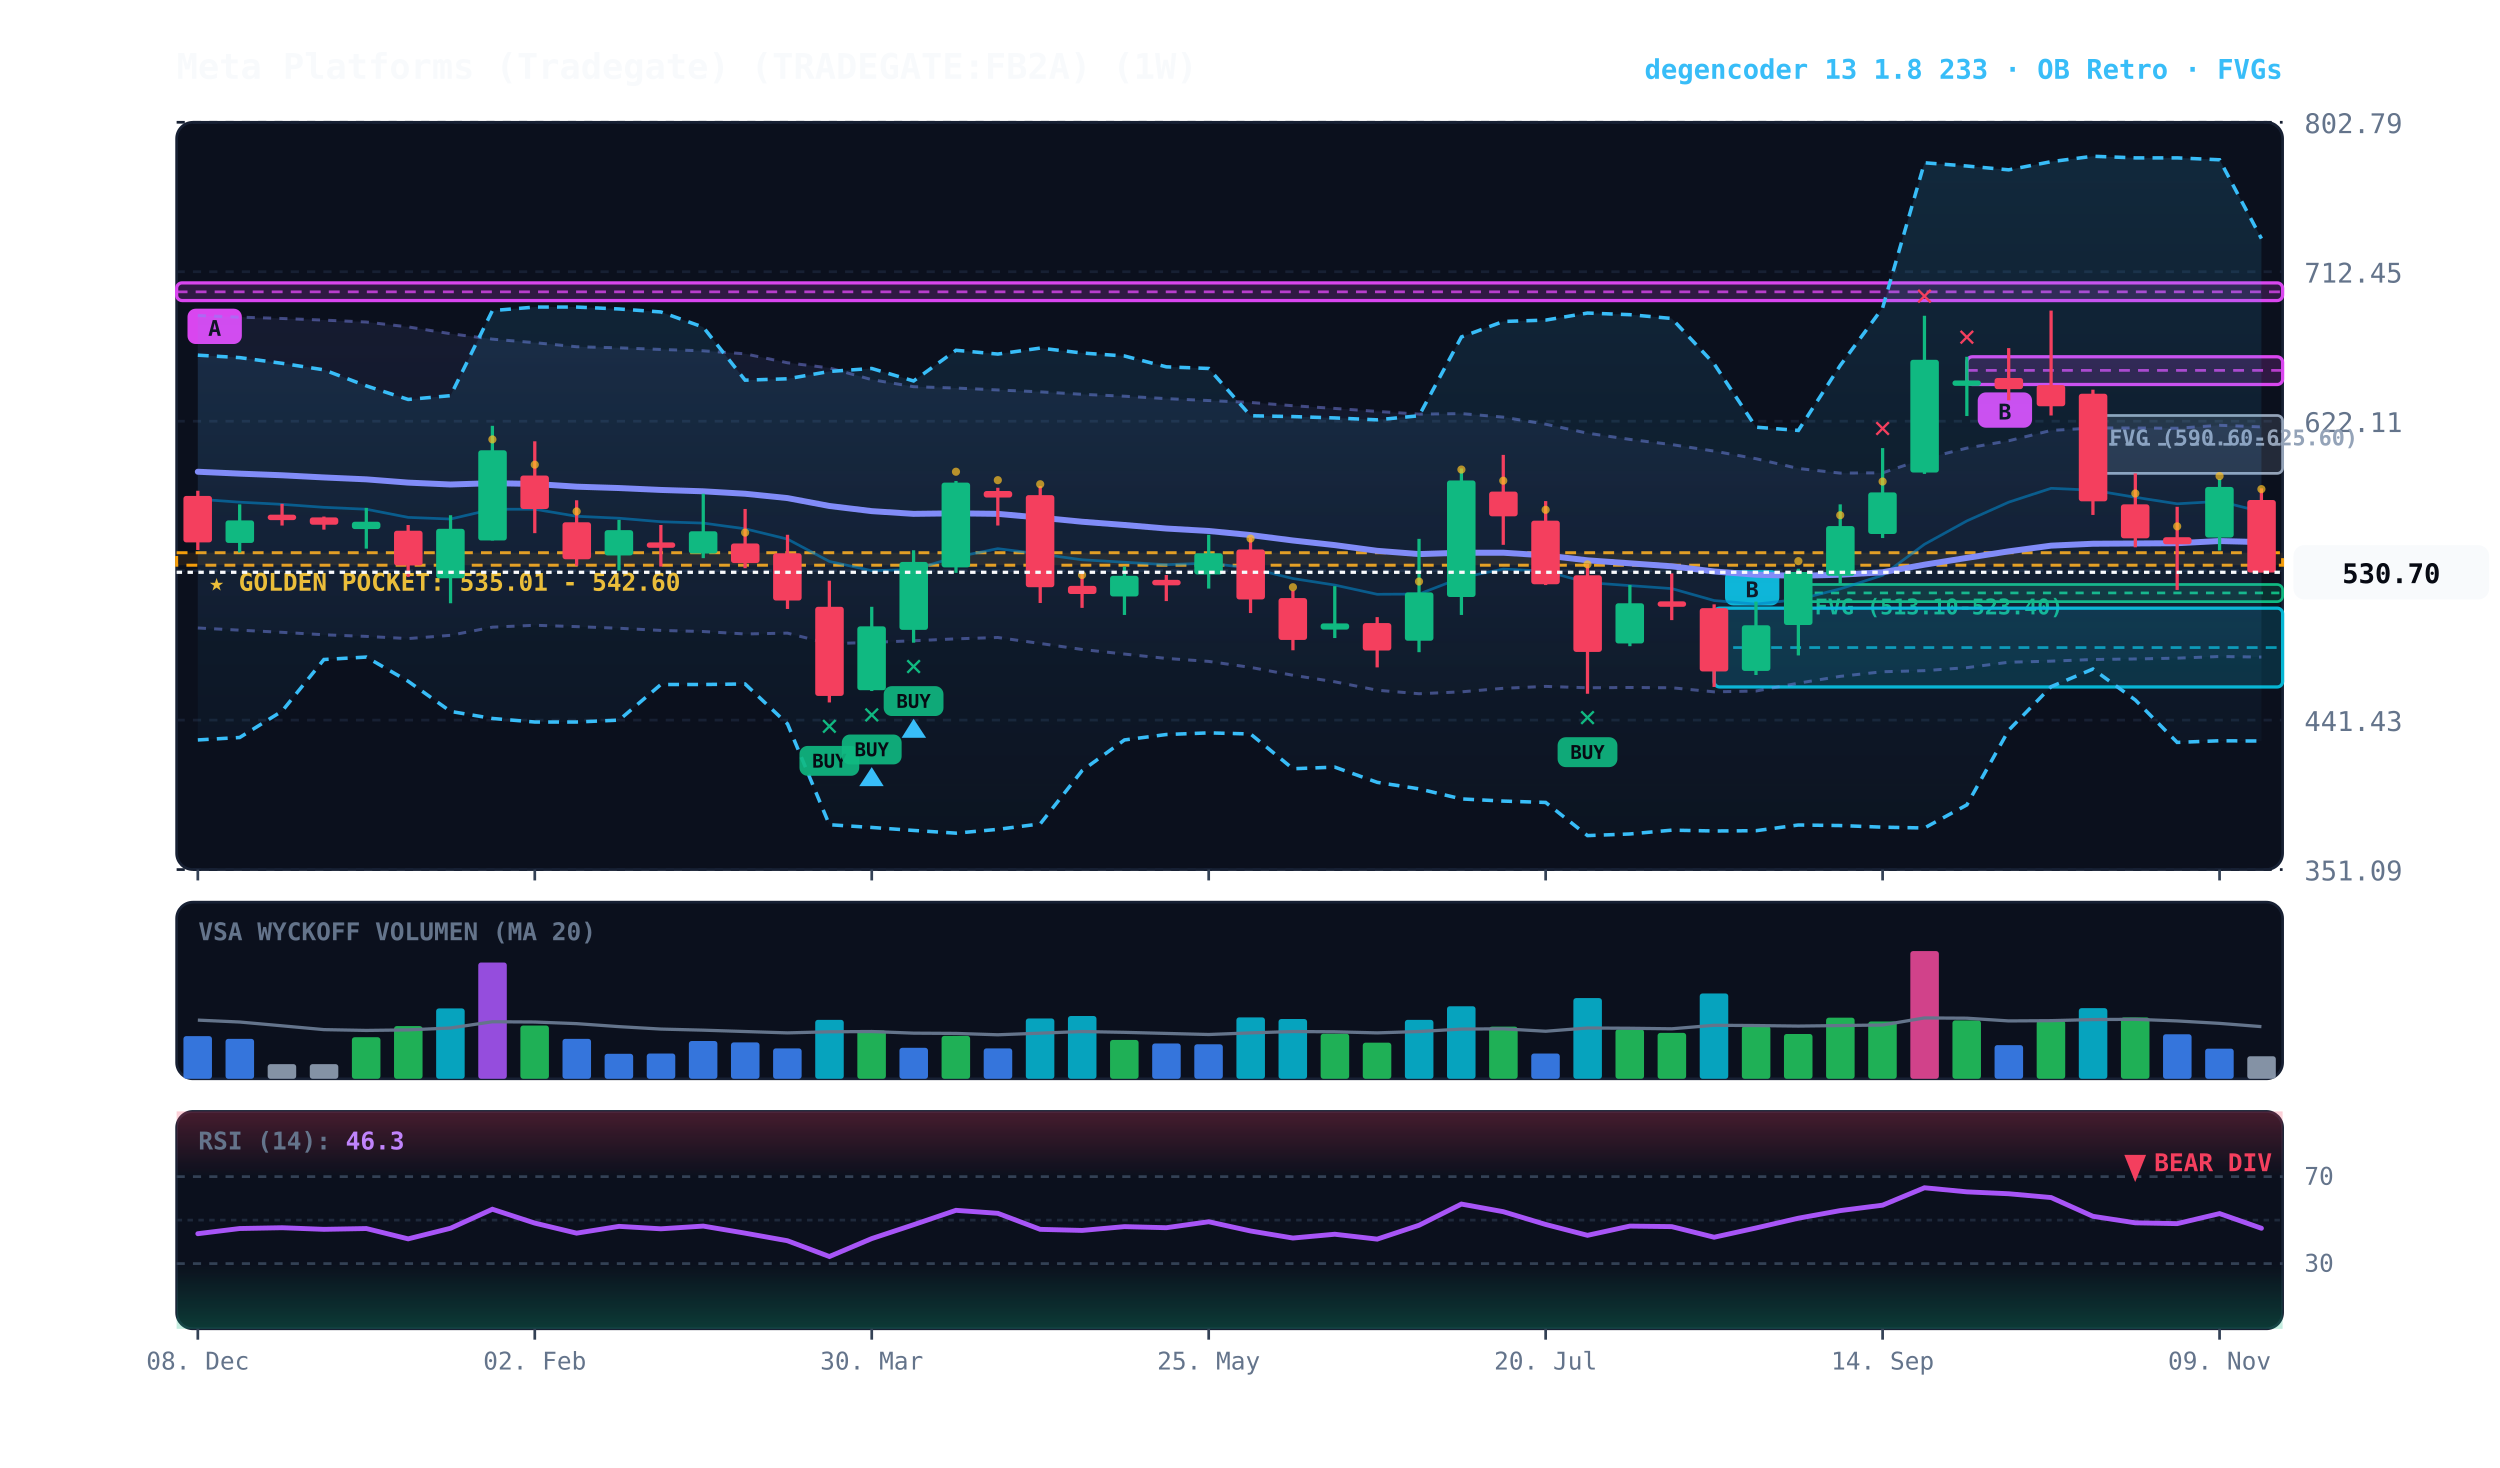
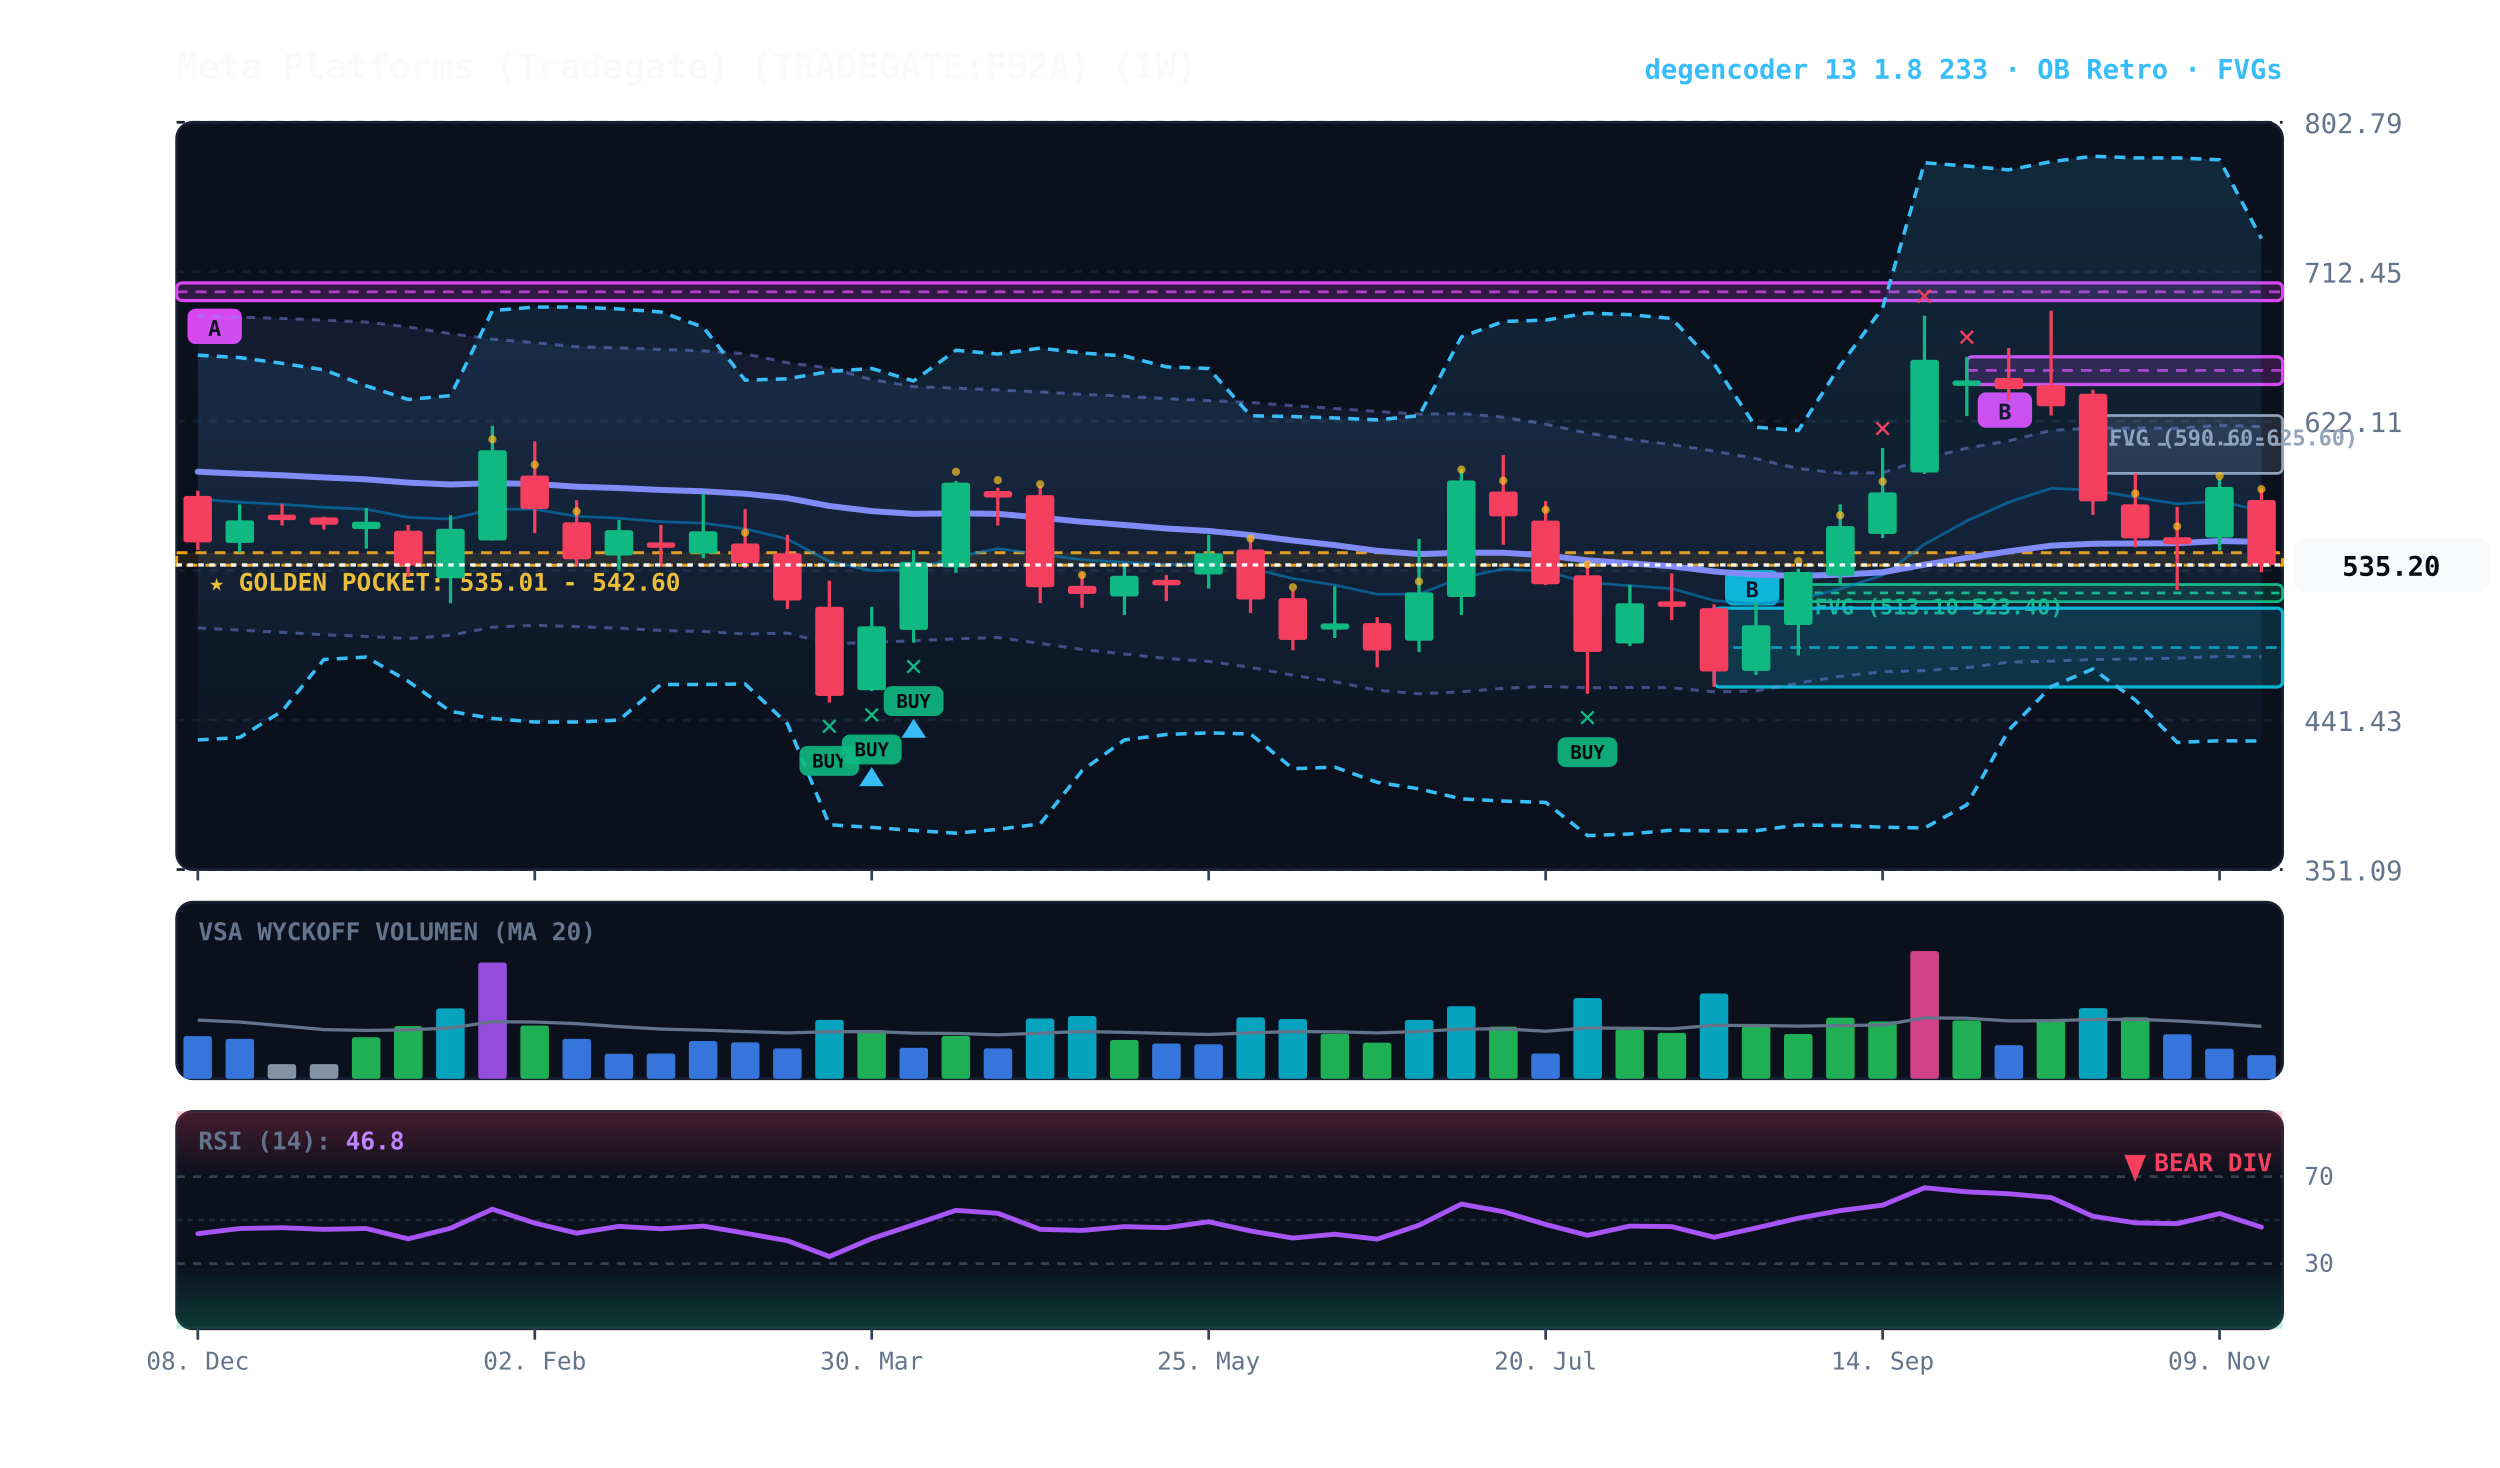
<svg xmlns="http://www.w3.org/2000/svg" viewBox="0 0 920 540" width="100%" height="100%" style="background:#070a13; font-family:'JetBrains Mono', monospace;">
  <defs>
    <linearGradient id="cloud-grad" x1="0%" y1="0%" x2="0%" y2="100%">
      <stop offset="0%" stop-color="#38bdf8" stop-opacity="0.14" />
      <stop offset="100%" stop-color="#38bdf8" stop-opacity="0.02" />
    </linearGradient>
    <linearGradient id="rfe-cloud" x1="0%" y1="0%" x2="0%" y2="100%">
      <stop offset="0%" stop-color="#818cf8" stop-opacity="0.09" />
      <stop offset="100%" stop-color="#818cf8" stop-opacity="0.02" />
    </linearGradient>
    <linearGradient id="rsi-overbought" x1="0%" y1="0%" x2="0%" y2="100%">
      <stop offset="0%" stop-color="#f43f5e" stop-opacity="0.25" />
      <stop offset="100%" stop-color="#f43f5e" stop-opacity="0.0" />
    </linearGradient>
    <linearGradient id="rsi-oversold" x1="0%" y1="0%" x2="0%" y2="100%">
      <stop offset="0%" stop-color="#10b981" stop-opacity="0.0" />
      <stop offset="100%" stop-color="#10b981" stop-opacity="0.25" />
    </linearGradient>
  </defs>
  <rect x="65" y="45" width="775" height="275" fill="#0b101d" rx="6" stroke="#172033" stroke-width="1" />
  <rect x="65" y="332" width="775" height="65" fill="#0b101d" rx="6" stroke="#172033" stroke-width="1" />
  <rect x="65" y="409" width="775" height="80" fill="#0b101d" rx="6" stroke="#172033" stroke-width="1" />
  <line x1="65" y1="320.0" x2="840" y2="320.0" stroke="#172033" stroke-dasharray="3,3" stroke-width="1" />
  <text x="848" y="324.0" fill="#64748b" font-size="10" text-anchor="start">351.09</text>
  <line x1="65" y1="265.0" x2="840" y2="265.0" stroke="#172033" stroke-dasharray="3,3" stroke-width="1" />
  <text x="848" y="269.0" fill="#64748b" font-size="10" text-anchor="start">441.43</text>
  <line x1="65" y1="210.0" x2="840" y2="210.0" stroke="#172033" stroke-dasharray="3,3" stroke-width="1" />
  <text x="848" y="214.0" fill="#64748b" font-size="10" text-anchor="start">531.77</text>
  <line x1="65" y1="155.0" x2="840" y2="155.0" stroke="#172033" stroke-dasharray="3,3" stroke-width="1" />
  <text x="848" y="159.0" fill="#64748b" font-size="10" text-anchor="start">622.11</text>
  <line x1="65" y1="100.0" x2="840" y2="100.0" stroke="#172033" stroke-dasharray="3,3" stroke-width="1" />
  <text x="848" y="104.0" fill="#64748b" font-size="10" text-anchor="start">712.45</text>
  <line x1="65" y1="45.0" x2="840" y2="45.0" stroke="#172033" stroke-dasharray="3,3" stroke-width="1" />
  <text x="848" y="49.0" fill="#64748b" font-size="10" text-anchor="start">802.79</text>
  <rect x="65" y="203.4" width="775" height="4.6" fill="rgba(245, 158, 11, 0.10)" stroke="#f59e0b" stroke-dasharray="4,3" stroke-width="1.1" />
  <text x="77" y="217.4" fill="#fbbf24" font-size="9" font-weight="bold">★ GOLDEN POCKET: 535.01 - 542.60</text>
  <rect x="770.2" y="152.9" width="69.8" height="21.3" fill="rgba(148, 163, 184, 0.18)" stroke="#94a3b8" stroke-width="1" rx="2" />
  <line x1="770.2" y1="163.5" x2="840" y2="163.5" stroke="#94a3b8" stroke-dasharray="3,3" stroke-width="1" />
  <text x="776.2" y="163.9" fill="#94a3b8" font-size="8" font-weight="bold">FVG (590.60-625.60)</text>
  <rect x="661.8" y="215.1" width="178.2" height="6.3" fill="rgba(16, 185, 129, 0.18)" stroke="#10b981" stroke-width="1" rx="2" />
  <line x1="661.8" y1="218.2" x2="840" y2="218.2" stroke="#10b981" stroke-dasharray="3,3" stroke-width="1" />
  <text x="667.8" y="226.1" fill="#10b981" font-size="8" font-weight="bold">FVG (513.10-523.40)</text>
  <rect x="723.8" y="131.3" width="116.2" height="10.2" fill="rgba(217, 70, 239, 0.18)" stroke="#d946ef" stroke-width="1.2" rx="2" />
  <line x1="723.8" y1="136.3" x2="840" y2="136.3" stroke="#d946ef" stroke-dasharray="4,3" stroke-width="1.0" opacity="0.8" />
  <rect x="727.8" y="144.4" width="20" height="13" fill="#d946ef" rx="3" />
  <text x="737.8" y="154.4" fill="#070a13" font-size="8" font-weight="bold" text-anchor="middle">B</text>
  <rect x="630.8" y="223.8" width="209.2" height="29.0" fill="rgba(6, 182, 212, 0.18)" stroke="#06b6d4" stroke-width="1.2" rx="2" />
  <line x1="630.8" y1="238.3" x2="840" y2="238.3" stroke="#06b6d4" stroke-dasharray="4,3" stroke-width="1.0" opacity="0.8" />
  <rect x="634.8" y="209.8" width="20" height="13" fill="#06b6d4" rx="3" />
  <text x="644.8" y="219.8" fill="#070a13" font-size="8" font-weight="bold" text-anchor="middle">B</text>
  <rect x="65.0" y="104.1" width="775.0" height="6.5" fill="rgba(217, 70, 239, 0.18)" stroke="#d946ef" stroke-width="1.2" rx="2" />
  <line x1="65.0" y1="107.4" x2="840" y2="107.4" stroke="#d946ef" stroke-dasharray="4,3" stroke-width="1.0" opacity="0.8" />
  <rect x="69.0" y="113.6" width="20" height="13" fill="#d946ef" rx="3" />
  <text x="79.0" y="123.6" fill="#070a13" font-size="8" font-weight="bold" text-anchor="middle">A</text>
-   <polygon points="72.8,116.1 88.2,116.7 103.8,117.2 119.2,117.8 134.8,118.5 150.2,120.3 165.8,122.8 181.2,124.8 196.8,126.1 212.2,127.6 227.8,128.0 243.2,128.6 258.8,129.1 274.2,130.2 289.8,133.5 305.2,135.4 320.8,139.7 336.2,142.3 351.8,142.8 367.2,143.5 382.8,144.2 398.2,145.1 413.8,145.8 429.2,146.7 444.8,147.4 460.2,148.1 475.8,149.3 491.2,150.3 506.8,151.4 522.2,152.4 537.8,152.2 553.2,153.5 568.8,156.1 584.2,159.4 599.8,161.7 615.2,163.6 630.8,166.0 646.2,168.8 661.8,172.4 677.2,174.1 692.8,174.0 708.2,168.8 723.8,164.9 739.2,162.2 754.8,158.4 770.2,157.5 785.8,157.5 801.2,157.6 816.8,156.5 832.2,157.1 832.2,241.8 816.8,241.6 801.2,242.2 785.8,242.5 770.2,242.7 754.8,243.3 739.2,243.7 723.8,245.7 708.2,246.8 692.8,247.2 677.2,248.9 661.8,251.4 646.2,254.3 630.8,254.6 615.2,253.1 599.8,253.0 584.2,253.1 568.8,252.6 553.2,253.3 537.8,254.6 522.2,255.3 506.8,254.0 491.2,250.9 475.8,248.5 460.2,245.6 444.8,243.4 429.2,242.3 413.8,240.7 398.2,239.0 382.8,236.8 367.2,234.6 351.8,235.1 336.2,235.8 320.8,236.4 305.2,236.9 289.8,233.0 274.2,233.3 258.8,232.4 243.2,232.0 227.8,231.2 212.2,230.6 196.8,230.1 181.2,230.8 165.8,233.8 150.2,235.0 134.8,234.2 119.2,233.6 103.8,232.7 88.2,231.9 72.8,231.1" fill="url(#rfe-cloud)" />
-   <polyline points="72.8,116.1 88.2,116.7 103.8,117.2 119.2,117.8 134.8,118.5 150.2,120.3 165.8,122.8 181.2,124.8 196.8,126.1 212.2,127.6 227.8,128.0 243.2,128.6 258.8,129.1 274.2,130.2 289.8,133.5 305.2,135.4 320.8,139.7 336.2,142.3 351.8,142.8 367.2,143.5 382.8,144.2 398.2,145.1 413.8,145.8 429.2,146.7 444.8,147.4 460.2,148.1 475.8,149.3 491.2,150.3 506.8,151.4 522.2,152.4 537.8,152.2 553.2,153.5 568.8,156.1 584.2,159.4 599.8,161.7 615.2,163.6 630.8,166.0 646.2,168.8 661.8,172.4 677.2,174.1 692.8,174.0 708.2,168.8 723.8,164.9 739.2,162.2 754.8,158.4 770.2,157.5 785.8,157.5 801.2,157.6 816.8,156.5 832.2,157.1" fill="none" stroke="#818cf8" stroke-width="1.1" stroke-opacity="0.45" stroke-dasharray="3,3" />
-   <polyline points="72.8,231.1 88.2,231.9 103.8,232.7 119.2,233.6 134.8,234.2 150.2,235.0 165.8,233.8 181.2,230.8 196.8,230.1 212.2,230.6 227.8,231.2 243.2,232.0 258.8,232.4 274.2,233.3 289.8,233.0 305.2,236.9 320.8,236.4 336.2,235.8 351.8,235.1 367.2,234.6 382.8,236.8 398.2,239.0 413.8,240.7 429.2,242.3 444.8,243.4 460.2,245.6 475.8,248.5 491.2,250.9 506.8,254.0 522.2,255.3 537.8,254.6 553.2,253.3 568.8,252.6 584.2,253.1 599.8,253.0 615.2,253.1 630.8,254.6 646.2,254.3 661.8,251.4 677.2,248.9 692.8,247.2 708.2,246.8 723.8,245.7 739.2,243.7 754.8,243.3 770.2,242.7 785.8,242.5 801.2,242.2 816.8,241.6 832.2,241.8" fill="none" stroke="#818cf8" stroke-width="1.1" stroke-opacity="0.45" stroke-dasharray="3,3" />
+   <polygon points="72.8,116.1 88.2,116.7 103.8,117.2 119.2,117.8 134.8,118.5 150.2,120.3 165.8,122.8 181.2,124.8 196.8,126.1 212.2,127.6 227.8,128.0 243.2,128.6 258.8,129.1 274.2,130.2 289.8,133.5 305.2,135.4 320.8,139.7 336.2,142.3 351.8,142.8 367.2,143.5 382.8,144.2 398.2,145.1 413.8,145.8 429.2,146.7 444.8,147.4 460.2,148.1 475.8,149.3 491.2,150.3 506.8,151.4 522.2,152.4 537.8,152.2 553.2,153.5 568.8,156.1 584.2,159.4 599.8,161.7 615.2,163.6 630.8,166.0 646.2,168.8 661.8,172.4 677.2,174.1 692.8,174.0 708.2,168.8 723.8,164.9 739.2,162.2 754.8,158.4 770.2,157.5 785.8,157.5 801.2,157.6 816.8,156.5 832.2,157.0 832.2,241.7 816.8,241.6 801.2,242.2 785.8,242.5 770.2,242.7 754.8,243.3 739.2,243.7 723.8,245.7 708.2,246.8 692.8,247.2 677.2,248.9 661.8,251.4 646.2,254.3 630.8,254.6 615.2,253.1 599.8,253.0 584.2,253.1 568.8,252.6 553.2,253.3 537.8,254.6 522.2,255.3 506.8,254.0 491.2,250.9 475.8,248.5 460.2,245.6 444.8,243.4 429.2,242.3 413.8,240.7 398.2,239.0 382.8,236.8 367.2,234.6 351.8,235.1 336.2,235.8 320.8,236.4 305.2,236.9 289.8,233.0 274.2,233.3 258.8,232.4 243.2,232.0 227.8,231.2 212.2,230.6 196.8,230.1 181.2,230.8 165.8,233.8 150.2,235.0 134.8,234.2 119.2,233.6 103.8,232.7 88.2,231.9 72.8,231.1" fill="url(#rfe-cloud)" />
+   <polyline points="72.8,116.1 88.2,116.7 103.8,117.2 119.2,117.8 134.8,118.5 150.2,120.3 165.8,122.8 181.2,124.8 196.8,126.1 212.2,127.6 227.8,128.0 243.2,128.6 258.8,129.1 274.2,130.2 289.8,133.5 305.2,135.4 320.8,139.7 336.2,142.3 351.8,142.8 367.2,143.5 382.8,144.2 398.2,145.1 413.8,145.8 429.2,146.7 444.8,147.4 460.2,148.1 475.8,149.3 491.2,150.3 506.8,151.4 522.2,152.4 537.8,152.2 553.2,153.5 568.8,156.1 584.2,159.4 599.8,161.7 615.2,163.6 630.8,166.0 646.2,168.8 661.8,172.4 677.2,174.1 692.8,174.0 708.2,168.8 723.8,164.9 739.2,162.2 754.8,158.4 770.2,157.5 785.8,157.5 801.2,157.6 816.8,156.5 832.2,157.0" fill="none" stroke="#818cf8" stroke-width="1.1" stroke-opacity="0.45" stroke-dasharray="3,3" />
+   <polyline points="72.8,231.1 88.2,231.9 103.8,232.7 119.2,233.6 134.8,234.2 150.2,235.0 165.8,233.8 181.2,230.8 196.8,230.1 212.2,230.6 227.8,231.2 243.2,232.0 258.8,232.4 274.2,233.3 289.8,233.0 305.2,236.9 320.8,236.4 336.2,235.8 351.8,235.1 367.2,234.6 382.8,236.8 398.2,239.0 413.8,240.7 429.2,242.3 444.8,243.4 460.2,245.6 475.8,248.5 491.2,250.9 506.8,254.0 522.2,255.3 537.8,254.6 553.2,253.3 568.8,252.6 584.2,253.1 599.8,253.0 615.2,253.1 630.8,254.6 646.2,254.3 661.8,251.4 677.2,248.9 692.8,247.2 708.2,246.8 723.8,245.7 739.2,243.7 754.8,243.3 770.2,242.7 785.8,242.5 801.2,242.2 816.8,241.6 832.2,241.7" fill="none" stroke="#818cf8" stroke-width="1.1" stroke-opacity="0.45" stroke-dasharray="3,3" />
  <polygon points="72.8,130.7 88.2,131.6 103.8,133.7 119.2,136.1 134.8,142.0 150.2,147.0 165.8,145.6 181.2,114.3 196.8,113.0 212.2,113.0 227.8,113.7 243.2,114.8 258.8,120.4 274.2,139.9 289.8,139.4 305.2,136.7 320.8,135.6 336.2,140.2 351.8,128.9 367.2,130.3 382.8,128.1 398.2,129.9 413.8,131.0 429.2,135.0 444.8,135.6 460.2,153.0 475.8,153.3 491.2,153.8 506.8,154.5 522.2,153.0 537.8,124.0 553.2,118.3 568.8,117.8 584.2,115.2 599.8,115.8 615.2,117.2 630.8,133.9 646.2,157.2 661.8,158.4 677.2,134.5 692.8,113.3 708.2,59.9 723.8,61.1 739.2,62.5 754.8,59.5 770.2,57.5 785.8,58.1 801.2,58.1 816.8,58.8 832.2,87.8 832.2,272.7 816.8,272.6 801.2,273.2 785.8,257.6 770.2,246.2 754.8,252.7 739.2,268.7 723.8,296.2 708.2,304.7 692.8,304.4 677.2,303.8 661.8,303.6 646.2,305.7 630.8,305.8 615.2,305.5 599.8,306.9 584.2,307.5 568.8,295.3 553.2,294.8 537.8,294.0 522.2,290.3 506.8,287.9 491.2,282.3 475.8,282.9 460.2,270.1 444.8,269.7 429.2,270.3 413.8,272.3 398.2,283.6 382.8,303.2 367.2,305.2 351.8,306.6 336.2,305.6 320.8,304.5 305.2,303.5 289.8,266.4 274.2,251.7 258.8,251.9 243.2,251.9 227.8,265.0 212.2,265.7 196.8,265.7 181.2,264.4 165.8,261.8 150.2,250.7 134.8,241.8 119.2,242.7 103.8,261.7 88.2,271.4 72.8,272.3" fill="url(#cloud-grad)" />
  <polyline points="72.8,130.7 88.2,131.6 103.8,133.7 119.2,136.1 134.8,142.0 150.2,147.0 165.8,145.6 181.2,114.3 196.8,113.0 212.2,113.0 227.8,113.7 243.2,114.8 258.8,120.4 274.2,139.9 289.8,139.4 305.2,136.7 320.8,135.6 336.2,140.2 351.8,128.9 367.2,130.3 382.8,128.1 398.2,129.9 413.8,131.0 429.2,135.0 444.8,135.6 460.2,153.0 475.8,153.3 491.2,153.8 506.8,154.5 522.2,153.0 537.8,124.0 553.2,118.3 568.8,117.8 584.2,115.2 599.8,115.8 615.2,117.2 630.8,133.9 646.2,157.2 661.8,158.4 677.2,134.5 692.8,113.3 708.2,59.9 723.8,61.1 739.2,62.5 754.8,59.5 770.2,57.5 785.8,58.1 801.2,58.1 816.8,58.8 832.2,87.8" fill="none" stroke="#38bdf8" stroke-width="1.3" stroke-dasharray="4,3" />
  <polyline points="72.8,272.3 88.2,271.4 103.8,261.7 119.2,242.7 134.8,241.8 150.2,250.7 165.8,261.8 181.2,264.4 196.8,265.7 212.2,265.7 227.8,265.0 243.2,251.9 258.8,251.9 274.2,251.7 289.8,266.4 305.2,303.5 320.8,304.5 336.2,305.6 351.8,306.6 367.2,305.2 382.8,303.2 398.2,283.6 413.8,272.3 429.2,270.3 444.8,269.7 460.2,270.1 475.8,282.9 491.2,282.3 506.8,287.9 522.2,290.3 537.8,294.0 553.2,294.8 568.8,295.3 584.2,307.5 599.8,306.9 615.2,305.5 630.8,305.8 646.2,305.7 661.8,303.6 677.2,303.8 692.8,304.4 708.2,304.7 723.8,296.2 739.2,268.7 754.8,252.7 770.2,246.2 785.8,257.6 801.2,273.2 816.8,272.6 832.2,272.7" fill="none" stroke="#38bdf8" stroke-width="1.3" stroke-dasharray="4,3" />
-   <polyline points="72.8,183.7 88.2,184.8 103.8,185.6 119.2,186.7 134.8,187.4 150.2,190.4 165.8,191.0 181.2,187.4 196.8,187.4 212.2,190.0 227.8,190.7 243.2,192.0 258.8,192.5 274.2,194.6 289.8,198.4 305.2,206.6 320.8,210.0 336.2,209.6 351.8,205.0 367.2,201.9 382.8,203.9 398.2,206.0 413.8,206.9 429.2,207.8 444.8,207.2 460.2,209.1 475.8,212.9 491.2,215.3 506.8,218.7 522.2,218.6 537.8,212.6 553.2,209.4 568.8,210.2 584.2,214.4 599.8,215.5 615.2,216.6 630.8,221.0 646.2,222.3 661.8,220.6 677.2,216.7 692.8,211.7 708.2,200.3 723.8,191.7 739.2,184.8 754.8,179.7 770.2,180.4 785.8,183.0 801.2,185.4 816.8,184.5 832.2,188.3" fill="none" stroke="#0284c7" stroke-width="1.0" stroke-opacity="0.6" />
-   <polyline points="72.8,173.6 88.2,174.3 103.8,174.9 119.2,175.7 134.8,176.4 150.2,177.6 165.8,178.3 181.2,177.8 196.8,178.1 212.2,179.1 227.8,179.6 243.2,180.3 258.8,180.8 274.2,181.7 289.8,183.3 305.2,186.2 320.8,188.1 336.2,189.1 351.8,188.9 367.2,189.1 382.8,190.5 398.2,192.0 413.8,193.2 429.2,194.5 444.8,195.4 460.2,196.9 475.8,198.9 491.2,200.6 506.8,202.7 522.2,203.9 537.8,203.4 553.2,203.4 568.8,204.4 584.2,206.2 599.8,207.3 615.2,208.4 630.8,210.3 646.2,211.5 661.8,211.9 677.2,211.5 692.8,210.6 708.2,207.8 723.8,205.3 739.2,202.9 754.8,200.8 770.2,200.1 785.8,200.0 801.2,199.9 816.8,199.1 832.2,199.5" fill="none" stroke="#818cf8" stroke-width="2.2" stroke-linecap="round" />
+   <polyline points="72.8,183.7 88.2,184.8 103.8,185.6 119.2,186.7 134.8,187.4 150.2,190.4 165.8,191.0 181.2,187.4 196.8,187.4 212.2,190.0 227.8,190.7 243.2,192.0 258.8,192.5 274.2,194.6 289.8,198.4 305.2,206.6 320.8,210.0 336.2,209.6 351.8,205.0 367.2,201.9 382.8,203.9 398.2,206.0 413.8,206.9 429.2,207.8 444.8,207.2 460.2,209.1 475.8,212.9 491.2,215.3 506.8,218.7 522.2,218.6 537.8,212.6 553.2,209.4 568.8,210.2 584.2,214.4 599.8,215.5 615.2,216.6 630.8,221.0 646.2,222.3 661.8,220.6 677.2,216.7 692.8,211.7 708.2,200.3 723.8,191.7 739.2,184.8 754.8,179.7 770.2,180.4 785.8,183.0 801.2,185.4 816.8,184.5 832.2,187.9" fill="none" stroke="#0284c7" stroke-width="1.0" stroke-opacity="0.6" />
+   <polyline points="72.8,173.6 88.2,174.3 103.8,174.9 119.2,175.7 134.8,176.4 150.2,177.6 165.8,178.3 181.2,177.8 196.8,178.1 212.2,179.1 227.8,179.6 243.2,180.3 258.8,180.8 274.2,181.7 289.8,183.3 305.2,186.2 320.8,188.1 336.2,189.1 351.8,188.9 367.2,189.1 382.8,190.5 398.2,192.0 413.8,193.2 429.2,194.5 444.8,195.4 460.2,196.9 475.8,198.9 491.2,200.6 506.8,202.7 522.2,203.9 537.8,203.4 553.2,203.4 568.8,204.4 584.2,206.2 599.8,207.3 615.2,208.4 630.8,210.3 646.2,211.5 661.8,211.9 677.2,211.5 692.8,210.6 708.2,207.8 723.8,205.3 739.2,202.9 754.8,200.8 770.2,200.1 785.8,200.0 801.2,199.9 816.8,199.1 832.2,199.4" fill="none" stroke="#818cf8" stroke-width="2.2" stroke-linecap="round" />
  <line x1="72.8" y1="180.6" x2="72.8" y2="202.4" stroke="#f43f5e" stroke-width="1.2" />
  <rect x="67.5" y="182.5" width="10.5" height="17.1" fill="#f43f5e" rx="1" />
  <line x1="88.2" y1="185.6" x2="88.2" y2="203.3" stroke="#10b981" stroke-width="1.2" />
  <rect x="83.0" y="191.5" width="10.5" height="8.3" fill="#10b981" rx="1" />
  <line x1="103.8" y1="185.4" x2="103.8" y2="193.4" stroke="#f43f5e" stroke-width="1.2" />
  <rect x="98.5" y="189.4" width="10.5" height="2.0" fill="#f43f5e" rx="1" />
  <line x1="119.2" y1="190.1" x2="119.2" y2="194.9" stroke="#f43f5e" stroke-width="1.2" />
  <rect x="114.0" y="190.4" width="10.5" height="2.7" fill="#f43f5e" rx="1" />
  <line x1="134.8" y1="186.9" x2="134.8" y2="201.9" stroke="#10b981" stroke-width="1.2" />
  <rect x="129.5" y="192.0" width="10.5" height="2.7" fill="#10b981" rx="1" />
  <line x1="150.2" y1="193.2" x2="150.2" y2="212.3" stroke="#f43f5e" stroke-width="1.2" />
  <rect x="145.0" y="195.3" width="10.5" height="12.8" fill="#f43f5e" rx="1" />
  <line x1="165.8" y1="189.6" x2="165.8" y2="222.0" stroke="#10b981" stroke-width="1.2" />
  <rect x="160.5" y="194.6" width="10.5" height="18.2" fill="#10b981" rx="1" />
  <line x1="181.2" y1="156.7" x2="181.2" y2="198.9" stroke="#10b981" stroke-width="1.2" />
  <rect x="176.0" y="165.7" width="10.5" height="33.2" fill="#10b981" rx="1" />
  <circle cx="181.2" cy="161.7" r="1.5" fill="#fbbf24" opacity="0.7" />
  <line x1="196.8" y1="162.4" x2="196.8" y2="196.2" stroke="#f43f5e" stroke-width="1.2" />
  <rect x="191.5" y="175.0" width="10.5" height="12.3" fill="#f43f5e" rx="1" />
  <circle cx="196.8" cy="171.0" r="1.5" fill="#fbbf24" opacity="0.7" />
  <line x1="212.2" y1="184.1" x2="212.2" y2="208.2" stroke="#f43f5e" stroke-width="1.2" />
  <rect x="207.0" y="192.2" width="10.5" height="13.6" fill="#f43f5e" rx="1" />
  <circle cx="212.2" cy="188.2" r="1.5" fill="#fbbf24" opacity="0.7" />
  <line x1="227.8" y1="191.3" x2="227.8" y2="210.0" stroke="#10b981" stroke-width="1.2" />
  <rect x="222.5" y="195.1" width="10.5" height="9.3" fill="#10b981" rx="1" />
  <line x1="243.2" y1="193.2" x2="243.2" y2="208.5" stroke="#f43f5e" stroke-width="1.2" />
  <rect x="238.0" y="199.6" width="10.5" height="2.0" fill="#f43f5e" rx="1" />
  <line x1="258.8" y1="181.7" x2="258.8" y2="205.4" stroke="#10b981" stroke-width="1.2" />
  <rect x="253.5" y="195.5" width="10.5" height="8.2" fill="#10b981" rx="1" />
  <line x1="274.2" y1="187.3" x2="274.2" y2="209.1" stroke="#f43f5e" stroke-width="1.2" />
  <rect x="269.0" y="200.0" width="10.5" height="7.2" fill="#f43f5e" rx="1" />
  <circle cx="274.2" cy="196.0" r="1.5" fill="#fbbf24" opacity="0.7" />
  <line x1="289.8" y1="196.8" x2="289.8" y2="224.1" stroke="#f43f5e" stroke-width="1.2" />
  <rect x="284.5" y="203.6" width="10.5" height="17.4" fill="#f43f5e" rx="1" />
  <line x1="305.2" y1="213.7" x2="305.2" y2="258.5" stroke="#f43f5e" stroke-width="1.2" />
  <rect x="300.0" y="223.3" width="10.5" height="32.8" fill="#f43f5e" rx="1" />
  <text x="305.2" y="270.5" fill="#10b981" font-size="11" font-weight="bold" text-anchor="middle">✕</text>
  <rect x="294.2" y="274.5" width="22" height="11" fill="#10b981" rx="3" opacity="0.9" />
  <text x="305.2" y="282.5" fill="#070a13" font-size="7" font-weight="bold" text-anchor="middle">BUY</text>
  <line x1="320.8" y1="223.3" x2="320.8" y2="254.3" stroke="#10b981" stroke-width="1.2" />
  <rect x="315.5" y="230.5" width="10.5" height="23.5" fill="#10b981" rx="1" />
  <text x="320.8" y="266.3" fill="#10b981" font-size="11" font-weight="bold" text-anchor="middle">✕</text>
  <rect x="309.8" y="270.3" width="22" height="11" fill="#10b981" rx="3" opacity="0.9" />
  <text x="320.8" y="278.3" fill="#070a13" font-size="7" font-weight="bold" text-anchor="middle">BUY</text>
  <polygon points="320.8,282.3 316.2,289.3 325.2,289.3" fill="#38bdf8" />
  <line x1="336.2" y1="202.5" x2="336.2" y2="236.5" stroke="#10b981" stroke-width="1.2" />
  <rect x="331.0" y="206.8" width="10.5" height="25.0" fill="#10b981" rx="1" />
  <text x="336.2" y="248.5" fill="#10b981" font-size="11" font-weight="bold" text-anchor="middle">✕</text>
  <rect x="325.2" y="252.5" width="22" height="11" fill="#10b981" rx="3" opacity="0.9" />
  <text x="336.2" y="260.5" fill="#070a13" font-size="7" font-weight="bold" text-anchor="middle">BUY</text>
  <polygon points="336.2,264.5 331.8,271.5 340.8,271.5" fill="#38bdf8" />
  <line x1="351.8" y1="177.0" x2="351.8" y2="210.8" stroke="#10b981" stroke-width="1.2" />
  <rect x="346.5" y="177.6" width="10.5" height="31.2" fill="#10b981" rx="1" />
  <circle cx="351.8" cy="173.6" r="1.5" fill="#fbbf24" opacity="0.7" />
  <line x1="367.2" y1="179.5" x2="367.2" y2="193.4" stroke="#f43f5e" stroke-width="1.2" />
  <rect x="362.0" y="180.7" width="10.5" height="2.4" fill="#f43f5e" rx="1" />
  <circle cx="367.2" cy="176.7" r="1.5" fill="#fbbf24" opacity="0.7" />
  <line x1="382.8" y1="178.9" x2="382.8" y2="221.9" stroke="#f43f5e" stroke-width="1.2" />
  <rect x="377.5" y="182.2" width="10.5" height="33.9" fill="#f43f5e" rx="1" />
  <circle cx="382.8" cy="178.2" r="1.5" fill="#fbbf24" opacity="0.7" />
  <line x1="398.2" y1="210.6" x2="398.2" y2="223.7" stroke="#f43f5e" stroke-width="1.2" />
  <rect x="393.0" y="215.6" width="10.5" height="3.0" fill="#f43f5e" rx="1" />
  <circle cx="398.2" cy="211.6" r="1.5" fill="#fbbf24" opacity="0.7" />
  <line x1="413.8" y1="208.5" x2="413.8" y2="226.3" stroke="#10b981" stroke-width="1.2" />
  <rect x="408.5" y="211.9" width="10.5" height="7.6" fill="#10b981" rx="1" />
  <line x1="429.2" y1="211.6" x2="429.2" y2="221.2" stroke="#f43f5e" stroke-width="1.2" />
  <rect x="424.0" y="213.4" width="10.5" height="2.0" fill="#f43f5e" rx="1" />
  <line x1="444.8" y1="196.8" x2="444.8" y2="216.6" stroke="#10b981" stroke-width="1.2" />
  <rect x="439.5" y="203.6" width="10.5" height="7.8" fill="#10b981" rx="1" />
  <line x1="460.2" y1="197.7" x2="460.2" y2="225.6" stroke="#f43f5e" stroke-width="1.2" />
  <rect x="455.0" y="202.2" width="10.5" height="18.4" fill="#f43f5e" rx="1" />
  <circle cx="460.2" cy="198.2" r="1.5" fill="#fbbf24" opacity="0.7" />
  <line x1="475.8" y1="217.3" x2="475.8" y2="239.3" stroke="#f43f5e" stroke-width="1.2" />
  <rect x="470.5" y="220.1" width="10.5" height="15.4" fill="#f43f5e" rx="1" />
  <circle cx="475.8" cy="216.1" r="1.5" fill="#fbbf24" opacity="0.7" />
  <line x1="491.2" y1="215.7" x2="491.2" y2="234.8" stroke="#10b981" stroke-width="1.2" />
  <rect x="486.0" y="229.4" width="10.5" height="2.3" fill="#10b981" rx="1" />
  <line x1="506.8" y1="227.1" x2="506.8" y2="245.6" stroke="#f43f5e" stroke-width="1.2" />
  <rect x="501.5" y="229.3" width="10.5" height="10.1" fill="#f43f5e" rx="1" />
  <line x1="522.2" y1="198.3" x2="522.2" y2="240.0" stroke="#10b981" stroke-width="1.2" />
  <rect x="517.0" y="218.0" width="10.5" height="17.8" fill="#10b981" rx="1" />
  <circle cx="522.2" cy="214.0" r="1.5" fill="#fbbf24" opacity="0.7" />
  <line x1="537.8" y1="172.4" x2="537.8" y2="226.3" stroke="#10b981" stroke-width="1.2" />
  <rect x="532.5" y="176.8" width="10.5" height="42.9" fill="#10b981" rx="1" />
  <circle cx="537.8" cy="172.8" r="1.5" fill="#fbbf24" opacity="0.7" />
  <line x1="553.2" y1="167.4" x2="553.2" y2="200.5" stroke="#f43f5e" stroke-width="1.2" />
  <rect x="548.0" y="180.9" width="10.5" height="9.1" fill="#f43f5e" rx="1" />
  <circle cx="553.2" cy="176.9" r="1.5" fill="#fbbf24" opacity="0.7" />
  <line x1="568.8" y1="184.4" x2="568.8" y2="215.3" stroke="#f43f5e" stroke-width="1.2" />
  <rect x="563.5" y="191.6" width="10.5" height="23.4" fill="#f43f5e" rx="1" />
  <circle cx="568.8" cy="187.6" r="1.5" fill="#fbbf24" opacity="0.7" />
  <line x1="584.2" y1="207.5" x2="584.2" y2="255.3" stroke="#f43f5e" stroke-width="1.2" />
  <rect x="579.0" y="211.7" width="10.5" height="28.2" fill="#f43f5e" rx="1" />
  <text x="584.2" y="267.3" fill="#10b981" font-size="11" font-weight="bold" text-anchor="middle">✕</text>
  <rect x="573.2" y="271.3" width="22" height="11" fill="#10b981" rx="3" opacity="0.9" />
  <text x="584.2" y="279.3" fill="#070a13" font-size="7" font-weight="bold" text-anchor="middle">BUY</text>
  <circle cx="584.2" cy="207.7" r="1.5" fill="#fbbf24" opacity="0.7" />
  <line x1="599.8" y1="215.3" x2="599.8" y2="237.8" stroke="#10b981" stroke-width="1.2" />
  <rect x="594.5" y="222.0" width="10.5" height="14.8" fill="#10b981" rx="1" />
  <line x1="615.2" y1="211.0" x2="615.2" y2="228.2" stroke="#f43f5e" stroke-width="1.2" />
  <rect x="610.0" y="221.3" width="10.5" height="2.0" fill="#f43f5e" rx="1" />
  <line x1="630.8" y1="222.4" x2="630.8" y2="252.8" stroke="#f43f5e" stroke-width="1.2" />
  <rect x="625.5" y="223.8" width="10.5" height="23.3" fill="#f43f5e" rx="1" />
  <line x1="646.2" y1="221.4" x2="646.2" y2="248.4" stroke="#10b981" stroke-width="1.2" />
  <rect x="641.0" y="230.1" width="10.5" height="16.8" fill="#10b981" rx="1" />
  <line x1="661.8" y1="209.3" x2="661.8" y2="241.2" stroke="#10b981" stroke-width="1.2" />
  <rect x="656.5" y="210.5" width="10.5" height="19.5" fill="#10b981" rx="1" />
  <circle cx="661.8" cy="206.5" r="1.5" fill="#fbbf24" opacity="0.7" />
  <line x1="677.2" y1="185.6" x2="677.2" y2="215.1" stroke="#10b981" stroke-width="1.2" />
  <rect x="672.0" y="193.6" width="10.5" height="18.3" fill="#10b981" rx="1" />
  <circle cx="677.2" cy="189.6" r="1.5" fill="#fbbf24" opacity="0.7" />
  <line x1="692.8" y1="164.9" x2="692.8" y2="198.0" stroke="#10b981" stroke-width="1.2" />
  <rect x="687.5" y="181.2" width="10.5" height="15.3" fill="#10b981" rx="1" />
  <text x="692.8" y="160.9" fill="#f43f5e" font-size="11" font-weight="bold" text-anchor="middle">✕</text>
  <circle cx="692.8" cy="177.2" r="1.5" fill="#fbbf24" opacity="0.7" />
  <line x1="708.2" y1="116.2" x2="708.2" y2="174.4" stroke="#10b981" stroke-width="1.2" />
  <rect x="703.0" y="132.4" width="10.5" height="41.5" fill="#10b981" rx="1" />
  <text x="708.2" y="112.2" fill="#f43f5e" font-size="11" font-weight="bold" text-anchor="middle">✕</text>
  <line x1="723.8" y1="131.3" x2="723.8" y2="153.1" stroke="#10b981" stroke-width="1.2" />
  <rect x="718.5" y="140.0" width="10.5" height="2.0" fill="#10b981" rx="1" />
  <text x="723.8" y="127.3" fill="#f43f5e" font-size="11" font-weight="bold" text-anchor="middle">✕</text>
  <line x1="739.2" y1="128.1" x2="739.2" y2="147.3" stroke="#f43f5e" stroke-width="1.2" />
  <rect x="734.0" y="139.1" width="10.5" height="4.1" fill="#f43f5e" rx="1" />
  <line x1="754.8" y1="114.3" x2="754.8" y2="152.9" stroke="#f43f5e" stroke-width="1.2" />
  <rect x="749.5" y="141.7" width="10.5" height="7.8" fill="#f43f5e" rx="1" />
  <line x1="770.2" y1="143.4" x2="770.2" y2="189.5" stroke="#f43f5e" stroke-width="1.2" />
  <rect x="765.0" y="144.9" width="10.5" height="39.6" fill="#f43f5e" rx="1" />
  <line x1="785.8" y1="174.2" x2="785.8" y2="201.4" stroke="#f43f5e" stroke-width="1.2" />
  <rect x="780.5" y="185.6" width="10.5" height="12.5" fill="#f43f5e" rx="1" />
  <circle cx="785.8" cy="181.6" r="1.5" fill="#fbbf24" opacity="0.7" />
  <line x1="801.2" y1="186.5" x2="801.2" y2="217.1" stroke="#f43f5e" stroke-width="1.2" />
  <rect x="796.0" y="197.7" width="10.5" height="2.6" fill="#f43f5e" rx="1" />
  <circle cx="801.2" cy="193.7" r="1.5" fill="#fbbf24" opacity="0.7" />
  <line x1="816.8" y1="176.3" x2="816.8" y2="202.6" stroke="#10b981" stroke-width="1.2" />
  <rect x="811.5" y="179.2" width="10.5" height="18.6" fill="#10b981" rx="1" />
  <circle cx="816.8" cy="175.2" r="1.5" fill="#fbbf24" opacity="0.7" />
  <line x1="832.2" y1="179.7" x2="832.2" y2="210.6" stroke="#f43f5e" stroke-width="1.2" />
-   <rect x="827.0" y="184.0" width="10.5" height="26.7" fill="#f43f5e" rx="1" />
+   <rect x="827.0" y="184.0" width="10.5" height="23.9" fill="#f43f5e" rx="1" />
  <circle cx="832.2" cy="180.0" r="1.5" fill="#fbbf24" opacity="0.7" />
-   <line x1="65" y1="210.6" x2="840" y2="210.6" stroke="#f8fafc" stroke-width="1.2" stroke-dasharray="2,2" />
-   <rect x="844" y="200.6" width="72" height="20" fill="#f8fafc" rx="4" />
-   <text x="880" y="214.6" fill="#070a13" font-size="10" font-weight="bold" text-anchor="middle">530.70</text>
+   <line x1="65" y1="207.9" x2="840" y2="207.9" stroke="#f8fafc" stroke-width="1.2" stroke-dasharray="2,2" />
+   <rect x="844" y="197.9" width="72" height="20" fill="#f8fafc" rx="4" />
+   <text x="880" y="211.9" fill="#070a13" font-size="10" font-weight="bold" text-anchor="middle">535.20</text>
  <text x="73" y="346" fill="#64748b" font-size="9" font-weight="bold">VSA WYCKOFF VOLUMEN (MA 20)</text>
  <rect x="67.5" y="381.3" width="10.5" height="15.7" fill="#3b82f6" opacity="0.88" rx="1" />
  <rect x="83.0" y="382.3" width="10.5" height="14.7" fill="#3b82f6" opacity="0.88" rx="1" />
  <rect x="98.5" y="391.6" width="10.5" height="5.4" fill="#94a3b8" opacity="0.88" rx="1" />
  <rect x="114.0" y="391.6" width="10.5" height="5.4" fill="#94a3b8" opacity="0.88" rx="1" />
  <rect x="129.5" y="381.7" width="10.5" height="15.3" fill="#22c55e" opacity="0.88" rx="1" />
  <rect x="145.0" y="377.6" width="10.5" height="19.4" fill="#22c55e" opacity="0.88" rx="1" />
  <rect x="160.5" y="371.1" width="10.5" height="25.9" fill="#06b6d4" opacity="0.88" rx="1" />
  <rect x="176.0" y="354.2" width="10.5" height="42.8" fill="#a855f7" opacity="0.88" rx="1" />
  <rect x="191.5" y="377.4" width="10.5" height="19.6" fill="#22c55e" opacity="0.88" rx="1" />
  <rect x="207.0" y="382.3" width="10.5" height="14.7" fill="#3b82f6" opacity="0.88" rx="1" />
  <rect x="222.5" y="387.8" width="10.5" height="9.2" fill="#3b82f6" opacity="0.88" rx="1" />
  <rect x="238.0" y="387.7" width="10.5" height="9.3" fill="#3b82f6" opacity="0.88" rx="1" />
  <rect x="253.5" y="383.1" width="10.5" height="13.9" fill="#3b82f6" opacity="0.88" rx="1" />
  <rect x="269.0" y="383.6" width="10.5" height="13.4" fill="#3b82f6" opacity="0.88" rx="1" />
  <rect x="284.5" y="385.8" width="10.5" height="11.2" fill="#3b82f6" opacity="0.88" rx="1" />
  <rect x="300.0" y="375.3" width="10.5" height="21.7" fill="#06b6d4" opacity="0.88" rx="1" />
  <rect x="315.5" y="379.2" width="10.5" height="17.8" fill="#22c55e" opacity="0.88" rx="1" />
  <rect x="331.0" y="385.6" width="10.5" height="11.4" fill="#3b82f6" opacity="0.88" rx="1" />
  <rect x="346.5" y="381.2" width="10.5" height="15.8" fill="#22c55e" opacity="0.88" rx="1" />
  <rect x="362.0" y="385.8" width="10.5" height="11.2" fill="#3b82f6" opacity="0.88" rx="1" />
  <rect x="377.5" y="374.8" width="10.5" height="22.2" fill="#06b6d4" opacity="0.88" rx="1" />
  <rect x="393.0" y="373.9" width="10.5" height="23.1" fill="#06b6d4" opacity="0.88" rx="1" />
  <rect x="408.5" y="382.7" width="10.5" height="14.3" fill="#22c55e" opacity="0.88" rx="1" />
  <rect x="424.0" y="384.0" width="10.5" height="13.0" fill="#3b82f6" opacity="0.88" rx="1" />
  <rect x="439.5" y="384.3" width="10.5" height="12.7" fill="#3b82f6" opacity="0.88" rx="1" />
  <rect x="455.0" y="374.4" width="10.5" height="22.6" fill="#06b6d4" opacity="0.88" rx="1" />
  <rect x="470.5" y="375.0" width="10.5" height="22.0" fill="#06b6d4" opacity="0.88" rx="1" />
  <rect x="486.0" y="380.4" width="10.5" height="16.6" fill="#22c55e" opacity="0.88" rx="1" />
  <rect x="501.5" y="383.7" width="10.5" height="13.3" fill="#22c55e" opacity="0.88" rx="1" />
  <rect x="517.0" y="375.3" width="10.5" height="21.7" fill="#06b6d4" opacity="0.88" rx="1" />
  <rect x="532.5" y="370.3" width="10.5" height="26.7" fill="#06b6d4" opacity="0.88" rx="1" />
  <rect x="548.0" y="377.8" width="10.5" height="19.2" fill="#22c55e" opacity="0.88" rx="1" />
  <rect x="563.5" y="387.7" width="10.5" height="9.3" fill="#3b82f6" opacity="0.88" rx="1" />
  <rect x="579.0" y="367.3" width="10.5" height="29.7" fill="#06b6d4" opacity="0.88" rx="1" />
  <rect x="594.5" y="378.8" width="10.5" height="18.2" fill="#22c55e" opacity="0.88" rx="1" />
  <rect x="610.0" y="380.1" width="10.5" height="16.9" fill="#22c55e" opacity="0.88" rx="1" />
  <rect x="625.5" y="365.6" width="10.5" height="31.4" fill="#06b6d4" opacity="0.88" rx="1" />
  <rect x="641.0" y="377.6" width="10.5" height="19.4" fill="#22c55e" opacity="0.88" rx="1" />
  <rect x="656.5" y="380.5" width="10.5" height="16.5" fill="#22c55e" opacity="0.88" rx="1" />
  <rect x="672.0" y="374.5" width="10.5" height="22.5" fill="#22c55e" opacity="0.88" rx="1" />
  <rect x="687.5" y="375.9" width="10.5" height="21.1" fill="#22c55e" opacity="0.88" rx="1" />
  <rect x="703.0" y="350.0" width="10.5" height="47.0" fill="#ec4899" opacity="0.88" rx="1" />
  <rect x="718.5" y="375.5" width="10.5" height="21.5" fill="#22c55e" opacity="0.88" rx="1" />
  <rect x="734.0" y="384.6" width="10.5" height="12.4" fill="#3b82f6" opacity="0.88" rx="1" />
  <rect x="749.5" y="375.6" width="10.5" height="21.4" fill="#22c55e" opacity="0.88" rx="1" />
  <rect x="765.0" y="371.0" width="10.5" height="26.0" fill="#06b6d4" opacity="0.88" rx="1" />
  <rect x="780.5" y="374.4" width="10.5" height="22.6" fill="#22c55e" opacity="0.88" rx="1" />
  <rect x="796.0" y="380.6" width="10.5" height="16.4" fill="#3b82f6" opacity="0.88" rx="1" />
  <rect x="811.5" y="385.9" width="10.5" height="11.1" fill="#3b82f6" opacity="0.88" rx="1" />
-   <rect x="827.0" y="388.7" width="10.5" height="8.3" fill="#94a3b8" opacity="0.88" rx="1" />
-   <polyline points="72.8,375.4 88.2,376.1 103.8,377.5 119.2,378.9 134.8,379.2 150.2,379.0 165.8,378.3 181.2,376.0 196.8,376.1 212.2,376.7 227.8,377.8 243.2,378.7 258.8,379.1 274.2,379.6 289.8,380.1 305.2,379.7 320.8,379.6 336.2,380.2 351.8,380.3 367.2,380.8 382.8,380.2 398.2,379.6 413.8,379.9 429.2,380.3 444.8,380.7 460.2,380.1 475.8,379.6 491.2,379.7 506.8,380.1 522.2,379.6 537.8,378.7 553.2,378.6 568.8,379.5 584.2,378.3 599.8,378.4 615.2,378.6 630.8,377.3 646.2,377.4 661.8,377.6 677.2,377.4 692.8,377.2 708.2,374.6 723.8,374.7 739.2,375.7 754.8,375.6 770.2,375.2 785.8,375.1 801.2,375.7 816.8,376.6 832.2,377.8" fill="none" stroke="#64748b" stroke-width="1.2" />
+   <rect x="827.0" y="388.3" width="10.5" height="8.7" fill="#3b82f6" opacity="0.88" rx="1" />
+   <polyline points="72.8,375.4 88.2,376.1 103.8,377.5 119.2,378.9 134.8,379.2 150.2,379.0 165.8,378.3 181.2,376.0 196.8,376.1 212.2,376.7 227.8,377.8 243.2,378.7 258.8,379.1 274.2,379.6 289.8,380.1 305.2,379.7 320.8,379.6 336.2,380.2 351.8,380.3 367.2,380.8 382.8,380.2 398.2,379.6 413.8,379.9 429.2,380.3 444.8,380.7 460.2,380.1 475.8,379.6 491.2,379.7 506.8,380.1 522.2,379.6 537.8,378.7 553.2,378.6 568.8,379.5 584.2,378.3 599.8,378.4 615.2,378.6 630.8,377.3 646.2,377.4 661.8,377.6 677.2,377.4 692.8,377.2 708.2,374.6 723.8,374.7 739.2,375.7 754.8,375.6 770.2,375.2 785.8,375.1 801.2,375.7 816.8,376.6 832.2,377.7" fill="none" stroke="#64748b" stroke-width="1.2" />
  <rect x="65" y="409" width="775" height="24.0" fill="url(#rsi-overbought)" />
  <rect x="65" y="465.0" width="775" height="24.0" fill="url(#rsi-oversold)" />
  <line x1="65" y1="433.0" x2="840" y2="433.0" stroke="#334155" stroke-dasharray="3,3" stroke-width="1" />
  <text x="848" y="436.0" fill="#64748b" font-size="9">70</text>
  <line x1="65" y1="449.0" x2="840" y2="449.0" stroke="#1e293b" stroke-dasharray="2,2" stroke-width="1" />
  <line x1="65" y1="465.0" x2="840" y2="465.0" stroke="#334155" stroke-dasharray="3,3" stroke-width="1" />
  <text x="848" y="468.0" fill="#64748b" font-size="9">30</text>
-   <polyline points="72.8,454.0 88.2,452.1 103.8,451.8 119.2,452.4 134.8,452.1 150.2,455.9 165.8,452.0 181.2,445.0 196.8,450.1 212.2,453.8 227.8,451.3 243.2,452.2 258.8,451.2 274.2,453.8 289.8,456.6 305.2,462.4 320.8,455.8 336.2,450.7 351.8,445.4 367.2,446.5 382.8,452.4 398.2,452.8 413.8,451.4 429.2,451.8 444.8,449.6 460.2,453.0 475.8,455.6 491.2,454.2 506.8,456.0 522.2,450.9 537.8,443.1 553.2,445.9 568.8,450.6 584.2,454.6 599.8,451.2 615.2,451.4 630.8,455.3 646.2,451.9 661.8,448.3 677.2,445.5 692.8,443.5 708.2,437.1 723.8,438.6 739.2,439.3 754.8,440.7 770.2,447.6 785.8,450.0 801.2,450.3 816.8,446.6 832.2,452.0" fill="none" stroke="#a855f7" stroke-width="1.8" stroke-linecap="round" />
+   <polyline points="72.8,454.0 88.2,452.1 103.8,451.8 119.2,452.4 134.8,452.1 150.2,455.9 165.8,452.0 181.2,445.0 196.8,450.1 212.2,453.8 227.8,451.3 243.2,452.2 258.8,451.2 274.2,453.8 289.8,456.6 305.2,462.4 320.8,455.8 336.2,450.7 351.8,445.4 367.2,446.5 382.8,452.4 398.2,452.8 413.8,451.4 429.2,451.8 444.8,449.6 460.2,453.0 475.8,455.6 491.2,454.2 506.8,456.0 522.2,450.9 537.8,443.1 553.2,445.9 568.8,450.6 584.2,454.6 599.8,451.2 615.2,451.4 630.8,455.3 646.2,451.9 661.8,448.3 677.2,445.5 692.8,443.5 708.2,437.1 723.8,438.6 739.2,439.3 754.8,440.7 770.2,447.6 785.8,450.0 801.2,450.3 816.8,446.6 832.2,451.6" fill="none" stroke="#a855f7" stroke-width="1.8" stroke-linecap="round" />
  <g transform="translate(785.75, 425)">
    <path d="M 0 10 L 4 0 L -4 0 Z" fill="#f43f5e" />
    <text x="7" y="6" fill="#f43f5e" font-size="9" font-weight="bold">BEAR DIV</text>
  </g>
-   <text x="73" y="423" fill="#64748b" font-size="9" font-weight="bold">RSI (14): <tspan fill="#c084fc">46.3</tspan>
+   <text x="73" y="423" fill="#64748b" font-size="9" font-weight="bold">RSI (14): <tspan fill="#c084fc">46.8</tspan>
  </text>
  <line x1="72.8" y1="320" x2="72.8" y2="324" stroke="#334155" stroke-width="1" />
  <line x1="72.8" y1="489" x2="72.8" y2="493" stroke="#334155" stroke-width="1" />
  <text x="72.8" y="504" fill="#64748b" font-size="9" text-anchor="middle">08. Dec</text>
  <line x1="196.8" y1="320" x2="196.8" y2="324" stroke="#334155" stroke-width="1" />
  <line x1="196.8" y1="489" x2="196.8" y2="493" stroke="#334155" stroke-width="1" />
  <text x="196.8" y="504" fill="#64748b" font-size="9" text-anchor="middle">02. Feb</text>
  <line x1="320.8" y1="320" x2="320.8" y2="324" stroke="#334155" stroke-width="1" />
  <line x1="320.8" y1="489" x2="320.8" y2="493" stroke="#334155" stroke-width="1" />
  <text x="320.8" y="504" fill="#64748b" font-size="9" text-anchor="middle">30. Mar</text>
  <line x1="444.8" y1="320" x2="444.8" y2="324" stroke="#334155" stroke-width="1" />
  <line x1="444.8" y1="489" x2="444.8" y2="493" stroke="#334155" stroke-width="1" />
  <text x="444.8" y="504" fill="#64748b" font-size="9" text-anchor="middle">25. May</text>
  <line x1="568.8" y1="320" x2="568.8" y2="324" stroke="#334155" stroke-width="1" />
  <line x1="568.8" y1="489" x2="568.8" y2="493" stroke="#334155" stroke-width="1" />
  <text x="568.8" y="504" fill="#64748b" font-size="9" text-anchor="middle">20. Jul</text>
  <line x1="692.8" y1="320" x2="692.8" y2="324" stroke="#334155" stroke-width="1" />
  <line x1="692.8" y1="489" x2="692.8" y2="493" stroke="#334155" stroke-width="1" />
  <text x="692.8" y="504" fill="#64748b" font-size="9" text-anchor="middle">14. Sep</text>
  <line x1="816.8" y1="320" x2="816.8" y2="324" stroke="#334155" stroke-width="1" />
  <line x1="816.8" y1="489" x2="816.8" y2="493" stroke="#334155" stroke-width="1" />
  <text x="816.8" y="504" fill="#64748b" font-size="9" text-anchor="middle">09. Nov</text>
  <text x="65" y="29" fill="#f8fafc" font-size="13" font-weight="bold">Meta Platforms (Tradegate) (TRADEGATE:FB2A) (1W)</text>
  <text x="840" y="29" fill="#38bdf8" font-size="10" font-weight="bold" text-anchor="end">degencoder 13 1.8 233 · OB Retro · FVGs</text>
</svg>
